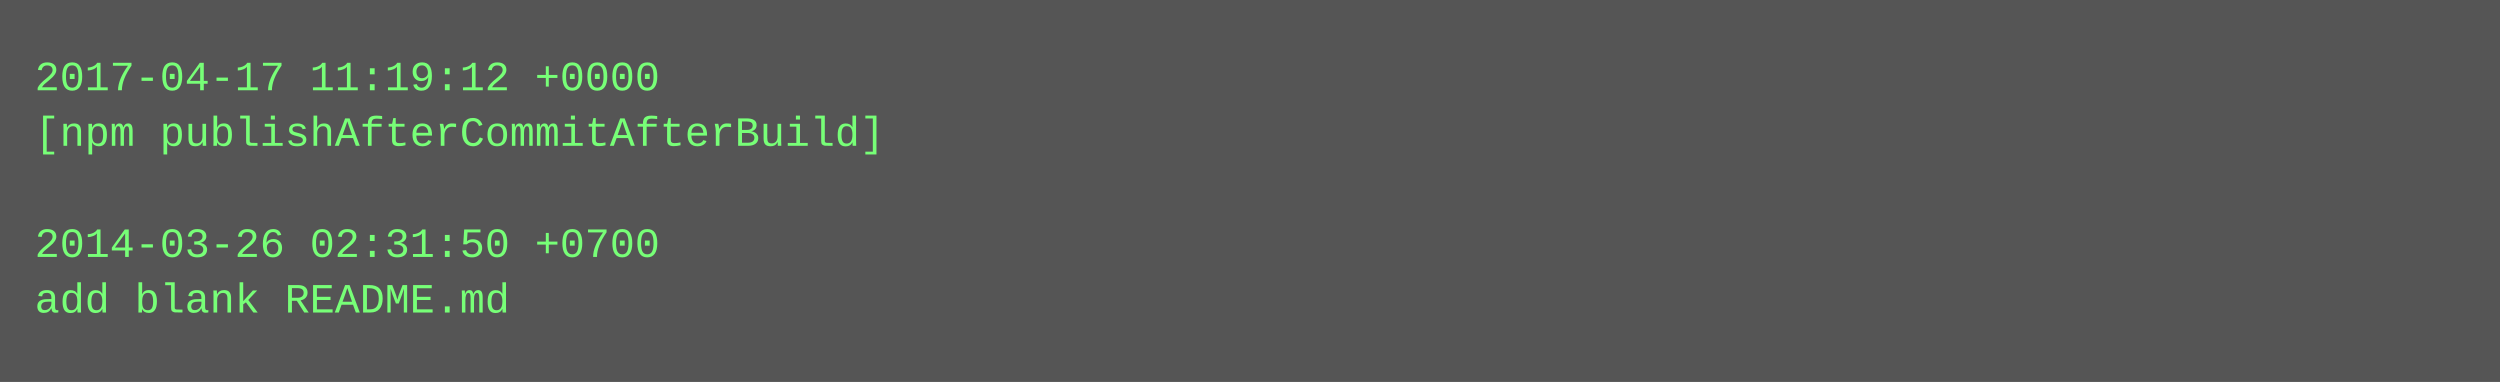
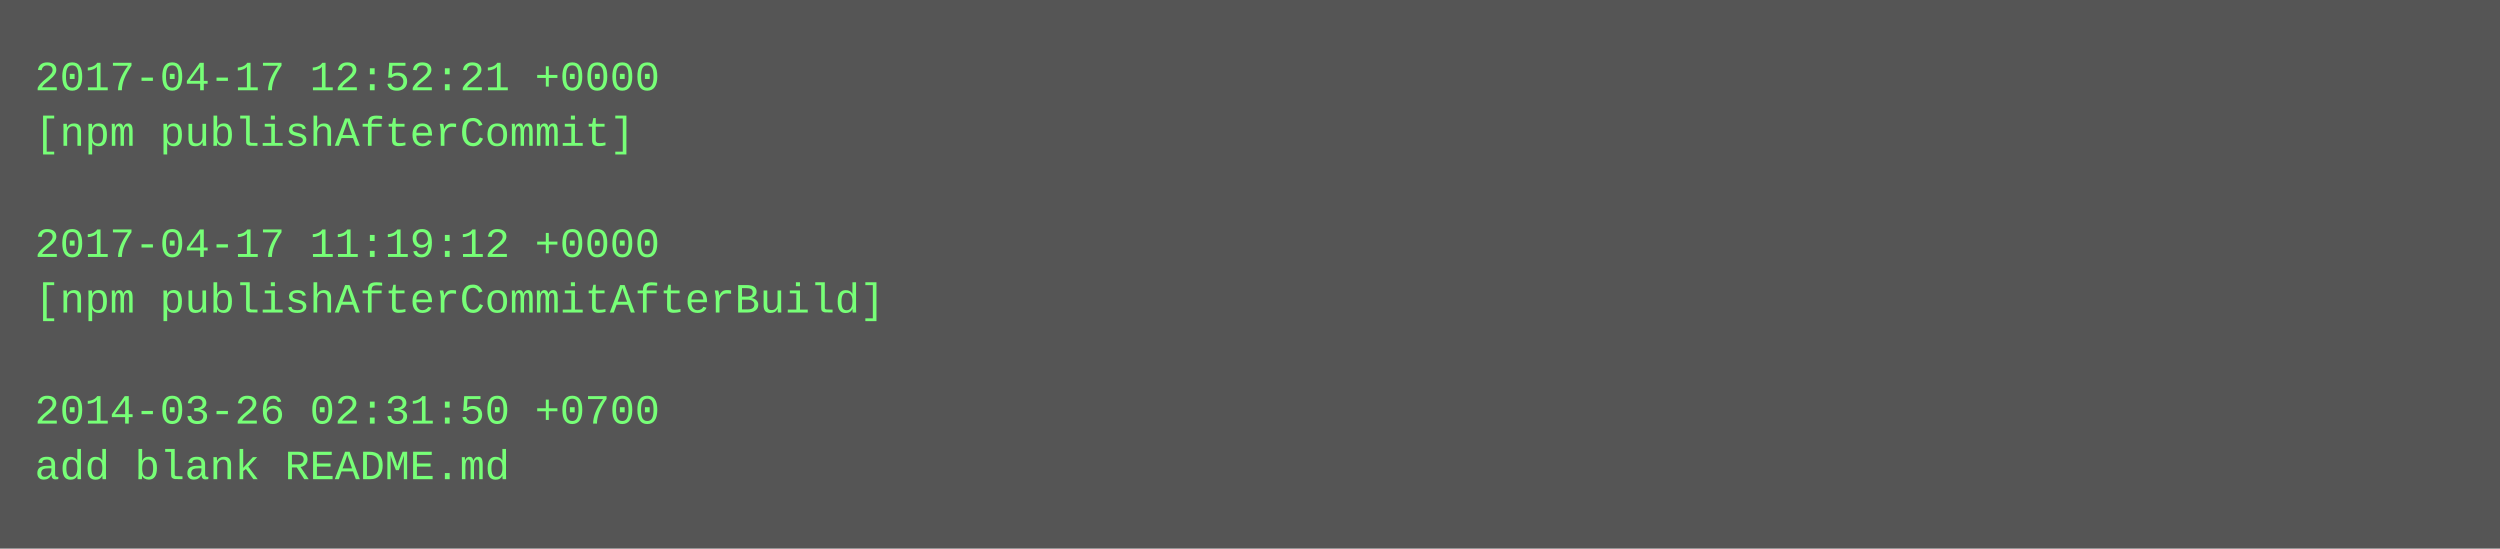
- <svg xmlns="http://www.w3.org/2000/svg" height="110" width="720">
-   <rect height="110" fill="#555" width="720" />
+ <svg xmlns="http://www.w3.org/2000/svg" height="158" width="720">
+   <rect height="158" fill="#555" width="720" />
  <text fill="#7f7" font-family="Courier New" font-size="12" xml:space="preserve">
-     <tspan x="10" y="26">2017-04-17 11:19:12 +0000</tspan>
-     <tspan x="10" y="42">[npm publishAfterCommitAfterBuild]</tspan>
+     <tspan x="10" y="26">2017-04-17 12:52:21 +0000</tspan>
+     <tspan x="10" y="42">[npm publishAfterCommit]</tspan>
    <tspan x="10" y="58" />
-     <tspan x="10" y="74">2014-03-26 02:31:50 +0700</tspan>
-     <tspan x="10" y="90">add blank README.md</tspan>
+     <tspan x="10" y="74">2017-04-17 11:19:12 +0000</tspan>
+     <tspan x="10" y="90">[npm publishAfterCommitAfterBuild]</tspan>
+     <tspan x="10" y="106" />
+     <tspan x="10" y="122">2014-03-26 02:31:50 +0700</tspan>
+     <tspan x="10" y="138">add blank README.md</tspan>
  </text>
</svg>
